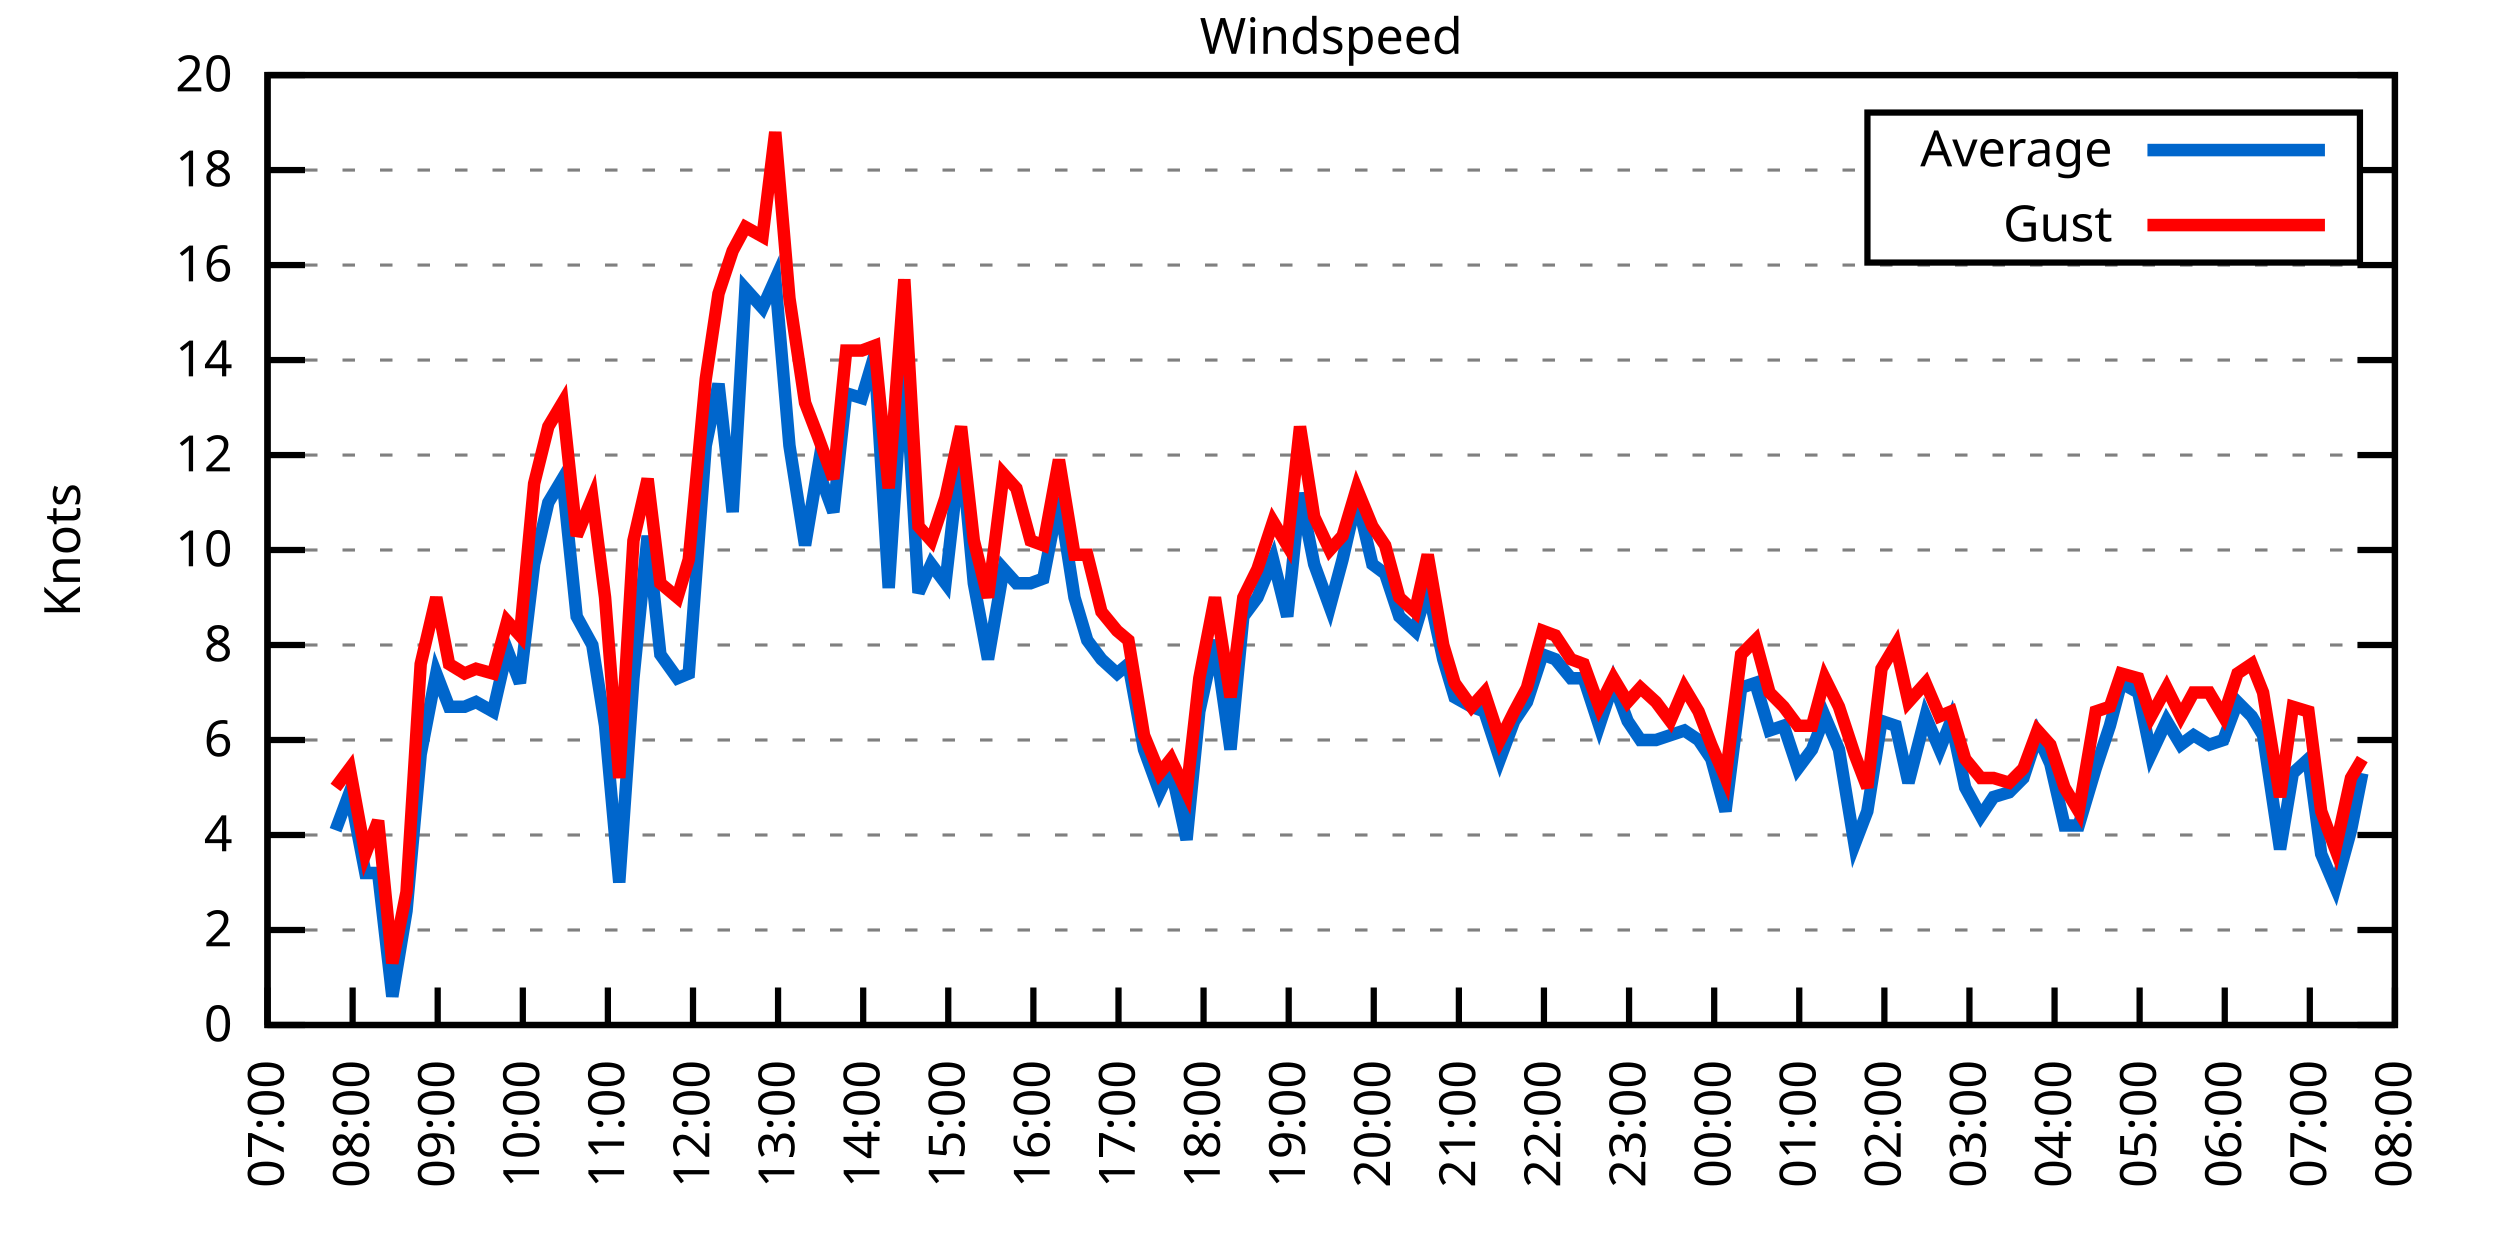
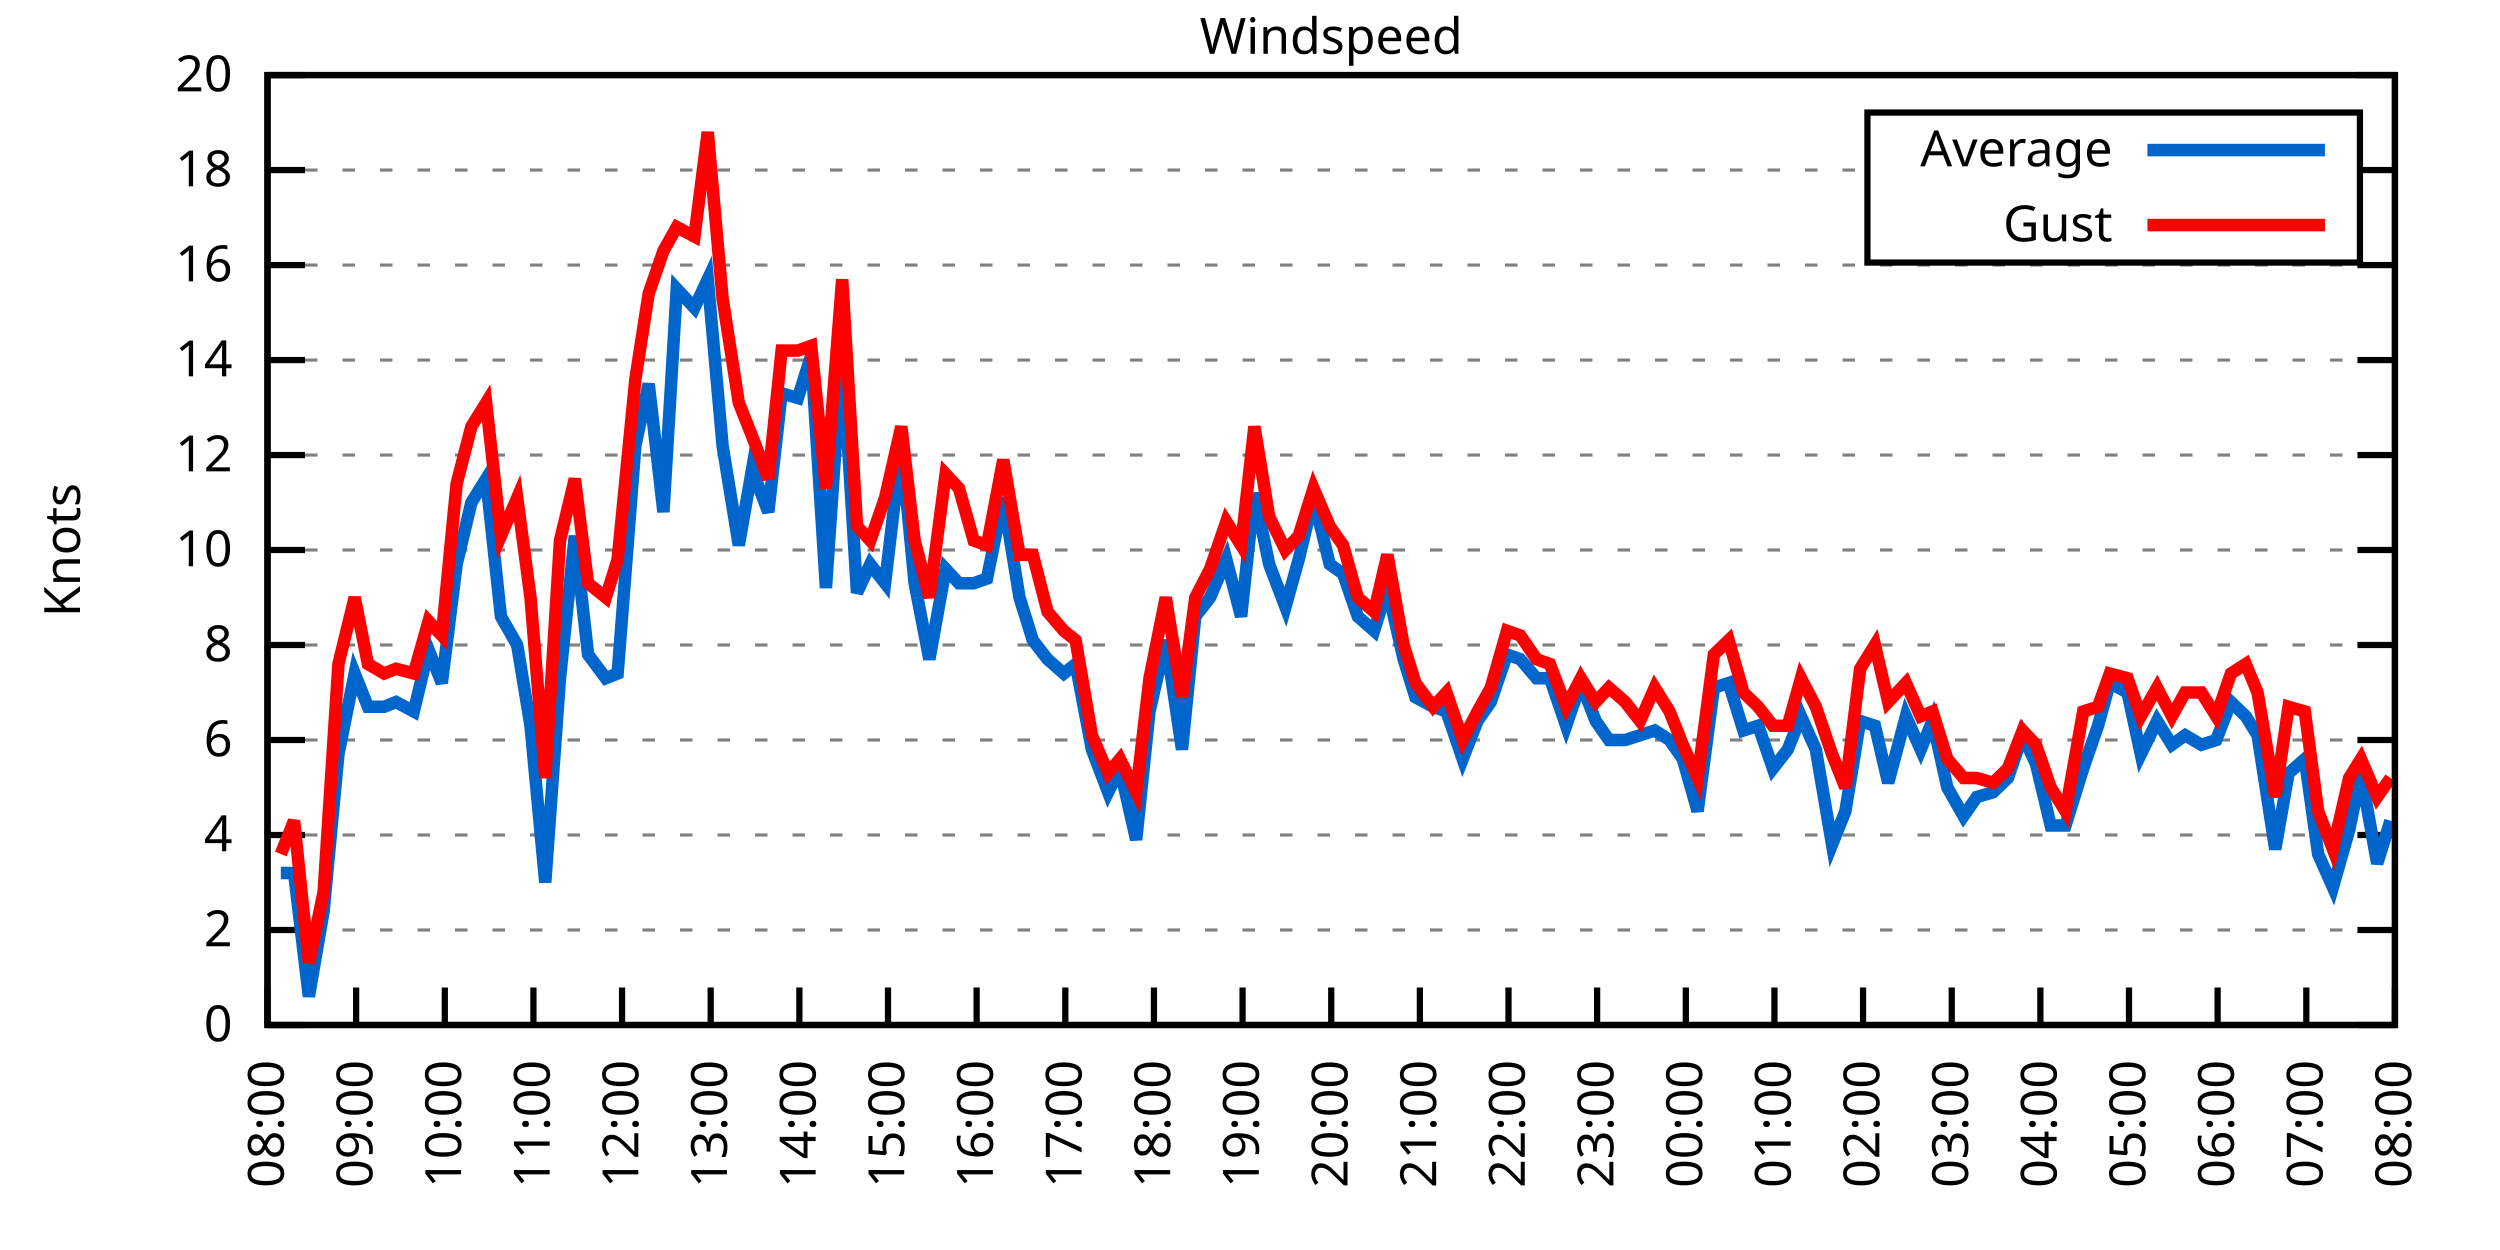
<svg xmlns="http://www.w3.org/2000/svg" xmlns:xlink="http://www.w3.org/1999/xlink" width="400" height="200" viewBox="0 0 400 200">
  <g id="gnuplot_canvas">
    <rect x="0" y="0" width="400" height="200" fill="none" />
    <defs>
      <circle id="gpDot" r="0.5" stroke-width="0.5" stroke="currentColor" />
      <path id="gpPt0" stroke-width="0.333" stroke="currentColor" d="M-1,0 h2 M0,-1 v2" />
      <path id="gpPt1" stroke-width="0.333" stroke="currentColor" d="M-1,-1 L1,1 M1,-1 L-1,1" />
      <path id="gpPt2" stroke-width="0.333" stroke="currentColor" d="M-1,0 L1,0 M0,-1 L0,1 M-1,-1 L1,1 M-1,1 L1,-1" />
      <rect id="gpPt3" stroke-width="0.333" stroke="currentColor" x="-1" y="-1" width="2" height="2" />
      <rect id="gpPt4" stroke-width="0.333" stroke="currentColor" fill="currentColor" x="-1" y="-1" width="2" height="2" />
      <circle id="gpPt5" stroke-width="0.333" stroke="currentColor" cx="0" cy="0" r="1" />
      <use xlink:href="#gpPt5" id="gpPt6" fill="currentColor" stroke="none" />
      <path id="gpPt7" stroke-width="0.333" stroke="currentColor" d="M0,-1.33 L-1.33,0.67 L1.33,0.67 z" />
      <use xlink:href="#gpPt7" id="gpPt8" fill="currentColor" stroke="none" />
      <use xlink:href="#gpPt7" id="gpPt9" stroke="currentColor" transform="rotate(180)" />
      <use xlink:href="#gpPt9" id="gpPt10" fill="currentColor" stroke="none" />
      <use xlink:href="#gpPt3" id="gpPt11" stroke="currentColor" transform="rotate(45)" />
      <use xlink:href="#gpPt11" id="gpPt12" fill="currentColor" stroke="none" />
      <path id="gpPt13" stroke-width="0.333" stroke="currentColor" d="M0,1.330 L1.265,0.411 L0.782,-1.067 L-0.782,-1.076 L-1.265,0.411 z" />
      <use xlink:href="#gpPt13" id="gpPt14" fill="currentColor" stroke="none" />
      <filter id="textbox" filterUnits="objectBoundingBox" x="0" y="0" height="1" width="1">
        <feFlood flood-color="white" flood-opacity="1" result="bgnd" />
        <feComposite in="SourceGraphic" in2="bgnd" operator="atop" />
      </filter>
      <filter id="greybox" filterUnits="objectBoundingBox" x="0" y="0" height="1" width="1">
        <feFlood flood-color="lightgrey" flood-opacity="1" result="grey" />
        <feComposite in="SourceGraphic" in2="grey" operator="atop" />
      </filter>
    </defs>
    <g fill="none" color="white" stroke="currentColor" stroke-width="1.00" stroke-linecap="butt" stroke-linejoin="miter">
</g>
    <g fill="none" color="black" stroke="currentColor" stroke-width="1.00" stroke-linecap="butt" stroke-linejoin="miter">
      <g stroke="none" shape-rendering="crispEdges">
        <polygon fill="rgb(255, 255, 255)" points="42.80,164.00 383.18,164.00 383.18,12.02 42.80,12.02 " />
      </g>
    </g>
    <g fill="none" color="black" stroke="currentColor" stroke-width="1.00" stroke-linecap="butt" stroke-linejoin="miter">
</g>
    <g fill="none" color="black" stroke="black" stroke-width="0.50" stroke-linecap="butt" stroke-linejoin="miter">
</g>
    <g fill="none" color="gray" stroke="currentColor" stroke-width="0.50" stroke-linecap="butt" stroke-linejoin="miter">
      <path stroke="gray" stroke-dasharray="2,4" class="gridline" d="M42.80,164.00 L383.19,164.00  " />
    </g>
    <g fill="none" color="gray" stroke="gray" stroke-width="1.00" stroke-linecap="butt" stroke-linejoin="miter">
</g>
    <g fill="none" color="black" stroke="currentColor" stroke-width="1.00" stroke-linecap="butt" stroke-linejoin="miter">
      <path stroke="black" d="M42.80,164.00 L48.80,164.00 M383.19,164.00 L377.19,164.00  " />
      <g transform="translate(37.20,166.60)" stroke="none" fill="black" font-family="Sans" font-size="8.00" text-anchor="end">
        <text>
          <tspan font-family="Sans"> 0</tspan>
        </text>
      </g>
    </g>
    <g fill="none" color="black" stroke="currentColor" stroke-width="1.00" stroke-linecap="butt" stroke-linejoin="miter">
</g>
    <g fill="none" color="black" stroke="black" stroke-width="0.50" stroke-linecap="butt" stroke-linejoin="miter">
</g>
    <g fill="none" color="gray" stroke="currentColor" stroke-width="0.50" stroke-linecap="butt" stroke-linejoin="miter">
      <path stroke="gray" stroke-dasharray="2,4" class="gridline" d="M42.80,148.80 L383.19,148.80  " />
    </g>
    <g fill="none" color="gray" stroke="gray" stroke-width="1.00" stroke-linecap="butt" stroke-linejoin="miter">
</g>
    <g fill="none" color="black" stroke="currentColor" stroke-width="1.00" stroke-linecap="butt" stroke-linejoin="miter">
      <path stroke="black" d="M42.80,148.80 L48.80,148.80 M383.19,148.80 L377.19,148.80  " />
      <g transform="translate(37.20,151.40)" stroke="none" fill="black" font-family="Sans" font-size="8.00" text-anchor="end">
        <text>
          <tspan font-family="Sans"> 2</tspan>
        </text>
      </g>
    </g>
    <g fill="none" color="black" stroke="currentColor" stroke-width="1.00" stroke-linecap="butt" stroke-linejoin="miter">
</g>
    <g fill="none" color="black" stroke="black" stroke-width="0.50" stroke-linecap="butt" stroke-linejoin="miter">
</g>
    <g fill="none" color="gray" stroke="currentColor" stroke-width="0.50" stroke-linecap="butt" stroke-linejoin="miter">
      <path stroke="gray" stroke-dasharray="2,4" class="gridline" d="M42.80,133.60 L383.19,133.60  " />
    </g>
    <g fill="none" color="gray" stroke="gray" stroke-width="1.00" stroke-linecap="butt" stroke-linejoin="miter">
</g>
    <g fill="none" color="black" stroke="currentColor" stroke-width="1.00" stroke-linecap="butt" stroke-linejoin="miter">
      <path stroke="black" d="M42.80,133.60 L48.80,133.60 M383.19,133.60 L377.19,133.60  " />
      <g transform="translate(37.20,136.20)" stroke="none" fill="black" font-family="Sans" font-size="8.00" text-anchor="end">
        <text>
          <tspan font-family="Sans"> 4</tspan>
        </text>
      </g>
    </g>
    <g fill="none" color="black" stroke="currentColor" stroke-width="1.00" stroke-linecap="butt" stroke-linejoin="miter">
</g>
    <g fill="none" color="black" stroke="black" stroke-width="0.50" stroke-linecap="butt" stroke-linejoin="miter">
</g>
    <g fill="none" color="gray" stroke="currentColor" stroke-width="0.50" stroke-linecap="butt" stroke-linejoin="miter">
      <path stroke="gray" stroke-dasharray="2,4" class="gridline" d="M42.80,118.40 L383.19,118.40  " />
    </g>
    <g fill="none" color="gray" stroke="gray" stroke-width="1.00" stroke-linecap="butt" stroke-linejoin="miter">
</g>
    <g fill="none" color="black" stroke="currentColor" stroke-width="1.00" stroke-linecap="butt" stroke-linejoin="miter">
      <path stroke="black" d="M42.80,118.40 L48.80,118.40 M383.19,118.40 L377.19,118.40  " />
      <g transform="translate(37.20,121.00)" stroke="none" fill="black" font-family="Sans" font-size="8.00" text-anchor="end">
        <text>
          <tspan font-family="Sans"> 6</tspan>
        </text>
      </g>
    </g>
    <g fill="none" color="black" stroke="currentColor" stroke-width="1.00" stroke-linecap="butt" stroke-linejoin="miter">
</g>
    <g fill="none" color="black" stroke="black" stroke-width="0.50" stroke-linecap="butt" stroke-linejoin="miter">
</g>
    <g fill="none" color="gray" stroke="currentColor" stroke-width="0.50" stroke-linecap="butt" stroke-linejoin="miter">
      <path stroke="gray" stroke-dasharray="2,4" class="gridline" d="M42.80,103.20 L383.19,103.20  " />
    </g>
    <g fill="none" color="gray" stroke="gray" stroke-width="1.00" stroke-linecap="butt" stroke-linejoin="miter">
</g>
    <g fill="none" color="black" stroke="currentColor" stroke-width="1.00" stroke-linecap="butt" stroke-linejoin="miter">
      <path stroke="black" d="M42.80,103.20 L48.80,103.20 M383.19,103.20 L377.19,103.20  " />
      <g transform="translate(37.20,105.80)" stroke="none" fill="black" font-family="Sans" font-size="8.00" text-anchor="end">
        <text>
          <tspan font-family="Sans"> 8</tspan>
        </text>
      </g>
    </g>
    <g fill="none" color="black" stroke="currentColor" stroke-width="1.00" stroke-linecap="butt" stroke-linejoin="miter">
</g>
    <g fill="none" color="black" stroke="black" stroke-width="0.50" stroke-linecap="butt" stroke-linejoin="miter">
</g>
    <g fill="none" color="gray" stroke="currentColor" stroke-width="0.50" stroke-linecap="butt" stroke-linejoin="miter">
      <path stroke="gray" stroke-dasharray="2,4" class="gridline" d="M42.80,88.00 L383.19,88.00  " />
    </g>
    <g fill="none" color="gray" stroke="gray" stroke-width="1.00" stroke-linecap="butt" stroke-linejoin="miter">
</g>
    <g fill="none" color="black" stroke="currentColor" stroke-width="1.00" stroke-linecap="butt" stroke-linejoin="miter">
      <path stroke="black" d="M42.80,88.00 L48.80,88.00 M383.19,88.00 L377.19,88.00  " />
      <g transform="translate(37.20,90.60)" stroke="none" fill="black" font-family="Sans" font-size="8.00" text-anchor="end">
        <text>
          <tspan font-family="Sans"> 10</tspan>
        </text>
      </g>
    </g>
    <g fill="none" color="black" stroke="currentColor" stroke-width="1.00" stroke-linecap="butt" stroke-linejoin="miter">
</g>
    <g fill="none" color="black" stroke="black" stroke-width="0.50" stroke-linecap="butt" stroke-linejoin="miter">
</g>
    <g fill="none" color="gray" stroke="currentColor" stroke-width="0.50" stroke-linecap="butt" stroke-linejoin="miter">
      <path stroke="gray" stroke-dasharray="2,4" class="gridline" d="M42.80,72.81 L383.19,72.81  " />
    </g>
    <g fill="none" color="gray" stroke="gray" stroke-width="1.00" stroke-linecap="butt" stroke-linejoin="miter">
</g>
    <g fill="none" color="black" stroke="currentColor" stroke-width="1.00" stroke-linecap="butt" stroke-linejoin="miter">
      <path stroke="black" d="M42.80,72.81 L48.80,72.81 M383.19,72.81 L377.19,72.81  " />
      <g transform="translate(37.20,75.41)" stroke="none" fill="black" font-family="Sans" font-size="8.00" text-anchor="end">
        <text>
          <tspan font-family="Sans"> 12</tspan>
        </text>
      </g>
    </g>
    <g fill="none" color="black" stroke="currentColor" stroke-width="1.00" stroke-linecap="butt" stroke-linejoin="miter">
</g>
    <g fill="none" color="black" stroke="black" stroke-width="0.50" stroke-linecap="butt" stroke-linejoin="miter">
</g>
    <g fill="none" color="gray" stroke="currentColor" stroke-width="0.50" stroke-linecap="butt" stroke-linejoin="miter">
      <path stroke="gray" stroke-dasharray="2,4" class="gridline" d="M42.80,57.61 L383.19,57.61  " />
    </g>
    <g fill="none" color="gray" stroke="gray" stroke-width="1.00" stroke-linecap="butt" stroke-linejoin="miter">
</g>
    <g fill="none" color="black" stroke="currentColor" stroke-width="1.00" stroke-linecap="butt" stroke-linejoin="miter">
      <path stroke="black" d="M42.80,57.61 L48.80,57.61 M383.19,57.61 L377.19,57.61  " />
      <g transform="translate(37.20,60.21)" stroke="none" fill="black" font-family="Sans" font-size="8.00" text-anchor="end">
        <text>
          <tspan font-family="Sans"> 14</tspan>
        </text>
      </g>
    </g>
    <g fill="none" color="black" stroke="currentColor" stroke-width="1.00" stroke-linecap="butt" stroke-linejoin="miter">
</g>
    <g fill="none" color="black" stroke="black" stroke-width="0.50" stroke-linecap="butt" stroke-linejoin="miter">
</g>
    <g fill="none" color="gray" stroke="currentColor" stroke-width="0.50" stroke-linecap="butt" stroke-linejoin="miter">
      <path stroke="gray" stroke-dasharray="2,4" class="gridline" d="M42.80,42.41 L383.19,42.41  " />
    </g>
    <g fill="none" color="gray" stroke="gray" stroke-width="1.00" stroke-linecap="butt" stroke-linejoin="miter">
</g>
    <g fill="none" color="black" stroke="currentColor" stroke-width="1.00" stroke-linecap="butt" stroke-linejoin="miter">
      <path stroke="black" d="M42.80,42.41 L48.80,42.41 M383.19,42.41 L377.19,42.41  " />
      <g transform="translate(37.20,45.01)" stroke="none" fill="black" font-family="Sans" font-size="8.00" text-anchor="end">
        <text>
          <tspan font-family="Sans"> 16</tspan>
        </text>
      </g>
    </g>
    <g fill="none" color="black" stroke="currentColor" stroke-width="1.00" stroke-linecap="butt" stroke-linejoin="miter">
</g>
    <g fill="none" color="black" stroke="black" stroke-width="0.50" stroke-linecap="butt" stroke-linejoin="miter">
</g>
    <g fill="none" color="gray" stroke="currentColor" stroke-width="0.50" stroke-linecap="butt" stroke-linejoin="miter">
      <path stroke="gray" stroke-dasharray="2,4" class="gridline" d="M42.80,27.21 L298.79,27.21 M377.59,27.21 L383.19,27.21  " />
    </g>
    <g fill="none" color="gray" stroke="gray" stroke-width="1.00" stroke-linecap="butt" stroke-linejoin="miter">
</g>
    <g fill="none" color="black" stroke="currentColor" stroke-width="1.00" stroke-linecap="butt" stroke-linejoin="miter">
      <path stroke="black" d="M42.80,27.21 L48.80,27.21 M383.19,27.21 L377.19,27.21  " />
      <g transform="translate(37.20,29.81)" stroke="none" fill="black" font-family="Sans" font-size="8.00" text-anchor="end">
        <text>
          <tspan font-family="Sans"> 18</tspan>
        </text>
      </g>
    </g>
    <g fill="none" color="black" stroke="currentColor" stroke-width="1.00" stroke-linecap="butt" stroke-linejoin="miter">
</g>
    <g fill="none" color="black" stroke="black" stroke-width="0.50" stroke-linecap="butt" stroke-linejoin="miter">
</g>
    <g fill="none" color="gray" stroke="currentColor" stroke-width="0.50" stroke-linecap="butt" stroke-linejoin="miter">
      <path stroke="gray" stroke-dasharray="2,4" class="gridline" d="M42.80,12.01 L383.19,12.01  " />
    </g>
    <g fill="none" color="gray" stroke="gray" stroke-width="1.00" stroke-linecap="butt" stroke-linejoin="miter">
</g>
    <g fill="none" color="black" stroke="currentColor" stroke-width="1.00" stroke-linecap="butt" stroke-linejoin="miter">
      <path stroke="black" d="M42.80,12.01 L48.80,12.01 M383.19,12.01 L377.19,12.01  " />
      <g transform="translate(37.20,14.61)" stroke="none" fill="black" font-family="Sans" font-size="8.00" text-anchor="end">
        <text>
          <tspan font-family="Sans"> 20</tspan>
        </text>
      </g>
    </g>
    <g fill="none" color="black" stroke="currentColor" stroke-width="1.00" stroke-linecap="butt" stroke-linejoin="miter">
      <path stroke="black" d="M42.80,164.00 L42.80,158.00  " />
      <g transform="translate(45.40,169.60) rotate(270.00)" stroke="none" fill="black" font-family="Sans" font-size="8.00" text-anchor="end">
        <text>
-           <tspan font-family="Sans">07:00</tspan>
-         </text>
-       </g>
-     </g>
-     <g fill="none" color="black" stroke="currentColor" stroke-width="1.00" stroke-linecap="butt" stroke-linejoin="miter">
-       <path stroke="black" d="M56.42,164.00 L56.42,158.00  " />
-       <g transform="translate(59.02,169.60) rotate(270.00)" stroke="none" fill="black" font-family="Sans" font-size="8.00" text-anchor="end">
-         <text>
          <tspan font-family="Sans">08:00</tspan>
        </text>
      </g>
    </g>
    <g fill="none" color="black" stroke="currentColor" stroke-width="1.00" stroke-linecap="butt" stroke-linejoin="miter">
-       <path stroke="black" d="M70.03,164.00 L70.03,158.00  " />
-       <g transform="translate(72.63,169.60) rotate(270.00)" stroke="none" fill="black" font-family="Sans" font-size="8.00" text-anchor="end">
+       <path stroke="black" d="M56.98,164.00 L56.98,158.00  " />
+       <g transform="translate(59.58,169.60) rotate(270.00)" stroke="none" fill="black" font-family="Sans" font-size="8.00" text-anchor="end">
        <text>
          <tspan font-family="Sans">09:00</tspan>
        </text>
      </g>
    </g>
    <g fill="none" color="black" stroke="currentColor" stroke-width="1.00" stroke-linecap="butt" stroke-linejoin="miter">
-       <path stroke="black" d="M83.65,164.00 L83.65,158.00  " />
-       <g transform="translate(86.25,169.60) rotate(270.00)" stroke="none" fill="black" font-family="Sans" font-size="8.00" text-anchor="end">
+       <path stroke="black" d="M71.17,164.00 L71.17,158.00  " />
+       <g transform="translate(73.77,169.60) rotate(270.00)" stroke="none" fill="black" font-family="Sans" font-size="8.00" text-anchor="end">
        <text>
          <tspan font-family="Sans">10:00</tspan>
        </text>
      </g>
    </g>
    <g fill="none" color="black" stroke="currentColor" stroke-width="1.00" stroke-linecap="butt" stroke-linejoin="miter">
-       <path stroke="black" d="M97.26,164.00 L97.26,158.00  " />
-       <g transform="translate(99.86,169.60) rotate(270.00)" stroke="none" fill="black" font-family="Sans" font-size="8.00" text-anchor="end">
+       <path stroke="black" d="M85.35,164.00 L85.35,158.00  " />
+       <g transform="translate(87.95,169.60) rotate(270.00)" stroke="none" fill="black" font-family="Sans" font-size="8.00" text-anchor="end">
        <text>
          <tspan font-family="Sans">11:00</tspan>
        </text>
      </g>
    </g>
    <g fill="none" color="black" stroke="currentColor" stroke-width="1.00" stroke-linecap="butt" stroke-linejoin="miter">
-       <path stroke="black" d="M110.88,164.00 L110.88,158.00  " />
-       <g transform="translate(113.48,169.60) rotate(270.00)" stroke="none" fill="black" font-family="Sans" font-size="8.00" text-anchor="end">
+       <path stroke="black" d="M99.53,164.00 L99.53,158.00  " />
+       <g transform="translate(102.13,169.60) rotate(270.00)" stroke="none" fill="black" font-family="Sans" font-size="8.00" text-anchor="end">
        <text>
          <tspan font-family="Sans">12:00</tspan>
        </text>
      </g>
    </g>
    <g fill="none" color="black" stroke="currentColor" stroke-width="1.00" stroke-linecap="butt" stroke-linejoin="miter">
-       <path stroke="black" d="M124.49,164.00 L124.49,158.00  " />
-       <g transform="translate(127.09,169.60) rotate(270.00)" stroke="none" fill="black" font-family="Sans" font-size="8.00" text-anchor="end">
+       <path stroke="black" d="M113.71,164.00 L113.71,158.00  " />
+       <g transform="translate(116.31,169.60) rotate(270.00)" stroke="none" fill="black" font-family="Sans" font-size="8.00" text-anchor="end">
        <text>
          <tspan font-family="Sans">13:00</tspan>
        </text>
      </g>
    </g>
    <g fill="none" color="black" stroke="currentColor" stroke-width="1.00" stroke-linecap="butt" stroke-linejoin="miter">
-       <path stroke="black" d="M138.11,164.00 L138.11,158.00  " />
-       <g transform="translate(140.71,169.60) rotate(270.00)" stroke="none" fill="black" font-family="Sans" font-size="8.00" text-anchor="end">
+       <path stroke="black" d="M127.90,164.00 L127.90,158.00  " />
+       <g transform="translate(130.50,169.60) rotate(270.00)" stroke="none" fill="black" font-family="Sans" font-size="8.00" text-anchor="end">
        <text>
          <tspan font-family="Sans">14:00</tspan>
        </text>
      </g>
    </g>
    <g fill="none" color="black" stroke="currentColor" stroke-width="1.00" stroke-linecap="butt" stroke-linejoin="miter">
-       <path stroke="black" d="M151.72,164.00 L151.72,158.00  " />
-       <g transform="translate(154.32,169.60) rotate(270.00)" stroke="none" fill="black" font-family="Sans" font-size="8.00" text-anchor="end">
+       <path stroke="black" d="M142.08,164.00 L142.08,158.00  " />
+       <g transform="translate(144.68,169.60) rotate(270.00)" stroke="none" fill="black" font-family="Sans" font-size="8.00" text-anchor="end">
        <text>
          <tspan font-family="Sans">15:00</tspan>
        </text>
      </g>
    </g>
    <g fill="none" color="black" stroke="currentColor" stroke-width="1.00" stroke-linecap="butt" stroke-linejoin="miter">
-       <path stroke="black" d="M165.34,164.00 L165.34,158.00  " />
-       <g transform="translate(167.94,169.60) rotate(270.00)" stroke="none" fill="black" font-family="Sans" font-size="8.00" text-anchor="end">
+       <path stroke="black" d="M156.26,164.00 L156.26,158.00  " />
+       <g transform="translate(158.86,169.60) rotate(270.00)" stroke="none" fill="black" font-family="Sans" font-size="8.00" text-anchor="end">
        <text>
          <tspan font-family="Sans">16:00</tspan>
        </text>
      </g>
    </g>
    <g fill="none" color="black" stroke="currentColor" stroke-width="1.00" stroke-linecap="butt" stroke-linejoin="miter">
-       <path stroke="black" d="M178.96,164.00 L178.96,158.00  " />
-       <g transform="translate(181.56,169.60) rotate(270.00)" stroke="none" fill="black" font-family="Sans" font-size="8.00" text-anchor="end">
+       <path stroke="black" d="M170.45,164.00 L170.45,158.00  " />
+       <g transform="translate(173.05,169.60) rotate(270.00)" stroke="none" fill="black" font-family="Sans" font-size="8.00" text-anchor="end">
        <text>
          <tspan font-family="Sans">17:00</tspan>
        </text>
      </g>
    </g>
    <g fill="none" color="black" stroke="currentColor" stroke-width="1.00" stroke-linecap="butt" stroke-linejoin="miter">
-       <path stroke="black" d="M192.57,164.00 L192.57,158.00  " />
-       <g transform="translate(195.17,169.60) rotate(270.00)" stroke="none" fill="black" font-family="Sans" font-size="8.00" text-anchor="end">
+       <path stroke="black" d="M184.63,164.00 L184.63,158.00  " />
+       <g transform="translate(187.23,169.60) rotate(270.00)" stroke="none" fill="black" font-family="Sans" font-size="8.00" text-anchor="end">
        <text>
          <tspan font-family="Sans">18:00</tspan>
        </text>
      </g>
    </g>
    <g fill="none" color="black" stroke="currentColor" stroke-width="1.00" stroke-linecap="butt" stroke-linejoin="miter">
-       <path stroke="black" d="M206.19,164.00 L206.19,158.00  " />
-       <g transform="translate(208.79,169.60) rotate(270.00)" stroke="none" fill="black" font-family="Sans" font-size="8.00" text-anchor="end">
+       <path stroke="black" d="M198.81,164.00 L198.81,158.00  " />
+       <g transform="translate(201.41,169.60) rotate(270.00)" stroke="none" fill="black" font-family="Sans" font-size="8.00" text-anchor="end">
        <text>
          <tspan font-family="Sans">19:00</tspan>
        </text>
      </g>
    </g>
    <g fill="none" color="black" stroke="currentColor" stroke-width="1.00" stroke-linecap="butt" stroke-linejoin="miter">
-       <path stroke="black" d="M219.80,164.00 L219.80,158.00  " />
-       <g transform="translate(222.40,169.60) rotate(270.00)" stroke="none" fill="black" font-family="Sans" font-size="8.00" text-anchor="end">
+       <path stroke="black" d="M213.00,164.00 L213.00,158.00  " />
+       <g transform="translate(215.60,169.60) rotate(270.00)" stroke="none" fill="black" font-family="Sans" font-size="8.00" text-anchor="end">
        <text>
          <tspan font-family="Sans">20:00</tspan>
        </text>
      </g>
    </g>
    <g fill="none" color="black" stroke="currentColor" stroke-width="1.00" stroke-linecap="butt" stroke-linejoin="miter">
-       <path stroke="black" d="M233.42,164.00 L233.42,158.00  " />
-       <g transform="translate(236.02,169.60) rotate(270.00)" stroke="none" fill="black" font-family="Sans" font-size="8.00" text-anchor="end">
+       <path stroke="black" d="M227.18,164.00 L227.18,158.00  " />
+       <g transform="translate(229.78,169.60) rotate(270.00)" stroke="none" fill="black" font-family="Sans" font-size="8.00" text-anchor="end">
        <text>
          <tspan font-family="Sans">21:00</tspan>
        </text>
      </g>
    </g>
    <g fill="none" color="black" stroke="currentColor" stroke-width="1.00" stroke-linecap="butt" stroke-linejoin="miter">
-       <path stroke="black" d="M247.03,164.00 L247.03,158.00  " />
-       <g transform="translate(249.63,169.60) rotate(270.00)" stroke="none" fill="black" font-family="Sans" font-size="8.00" text-anchor="end">
+       <path stroke="black" d="M241.36,164.00 L241.36,158.00  " />
+       <g transform="translate(243.96,169.60) rotate(270.00)" stroke="none" fill="black" font-family="Sans" font-size="8.00" text-anchor="end">
        <text>
          <tspan font-family="Sans">22:00</tspan>
        </text>
      </g>
    </g>
    <g fill="none" color="black" stroke="currentColor" stroke-width="1.00" stroke-linecap="butt" stroke-linejoin="miter">
-       <path stroke="black" d="M260.65,164.00 L260.65,158.00  " />
-       <g transform="translate(263.25,169.60) rotate(270.00)" stroke="none" fill="black" font-family="Sans" font-size="8.00" text-anchor="end">
+       <path stroke="black" d="M255.54,164.00 L255.54,158.00  " />
+       <g transform="translate(258.14,169.60) rotate(270.00)" stroke="none" fill="black" font-family="Sans" font-size="8.00" text-anchor="end">
        <text>
          <tspan font-family="Sans">23:00</tspan>
        </text>
      </g>
    </g>
    <g fill="none" color="black" stroke="currentColor" stroke-width="1.00" stroke-linecap="butt" stroke-linejoin="miter">
-       <path stroke="black" d="M274.27,164.00 L274.27,158.00  " />
-       <g transform="translate(276.87,169.60) rotate(270.00)" stroke="none" fill="black" font-family="Sans" font-size="8.00" text-anchor="end">
+       <path stroke="black" d="M269.73,164.00 L269.73,158.00  " />
+       <g transform="translate(272.33,169.60) rotate(270.00)" stroke="none" fill="black" font-family="Sans" font-size="8.00" text-anchor="end">
        <text>
          <tspan font-family="Sans">00:00</tspan>
        </text>
      </g>
    </g>
    <g fill="none" color="black" stroke="currentColor" stroke-width="1.00" stroke-linecap="butt" stroke-linejoin="miter">
-       <path stroke="black" d="M287.88,164.00 L287.88,158.00  " />
-       <g transform="translate(290.48,169.60) rotate(270.00)" stroke="none" fill="black" font-family="Sans" font-size="8.00" text-anchor="end">
+       <path stroke="black" d="M283.91,164.00 L283.91,158.00  " />
+       <g transform="translate(286.51,169.60) rotate(270.00)" stroke="none" fill="black" font-family="Sans" font-size="8.00" text-anchor="end">
        <text>
          <tspan font-family="Sans">01:00</tspan>
        </text>
      </g>
    </g>
    <g fill="none" color="black" stroke="currentColor" stroke-width="1.00" stroke-linecap="butt" stroke-linejoin="miter">
-       <path stroke="black" d="M301.50,164.00 L301.50,158.00  " />
-       <g transform="translate(304.10,169.60) rotate(270.00)" stroke="none" fill="black" font-family="Sans" font-size="8.00" text-anchor="end">
+       <path stroke="black" d="M298.09,164.00 L298.09,158.00  " />
+       <g transform="translate(300.69,169.60) rotate(270.00)" stroke="none" fill="black" font-family="Sans" font-size="8.00" text-anchor="end">
        <text>
          <tspan font-family="Sans">02:00</tspan>
        </text>
      </g>
    </g>
    <g fill="none" color="black" stroke="currentColor" stroke-width="1.00" stroke-linecap="butt" stroke-linejoin="miter">
-       <path stroke="black" d="M315.11,164.00 L315.11,158.00  " />
-       <g transform="translate(317.71,169.60) rotate(270.00)" stroke="none" fill="black" font-family="Sans" font-size="8.00" text-anchor="end">
+       <path stroke="black" d="M312.28,164.00 L312.28,158.00  " />
+       <g transform="translate(314.88,169.60) rotate(270.00)" stroke="none" fill="black" font-family="Sans" font-size="8.00" text-anchor="end">
        <text>
          <tspan font-family="Sans">03:00</tspan>
        </text>
      </g>
    </g>
    <g fill="none" color="black" stroke="currentColor" stroke-width="1.00" stroke-linecap="butt" stroke-linejoin="miter">
-       <path stroke="black" d="M328.73,164.00 L328.73,158.00  " />
-       <g transform="translate(331.33,169.60) rotate(270.00)" stroke="none" fill="black" font-family="Sans" font-size="8.00" text-anchor="end">
+       <path stroke="black" d="M326.46,164.00 L326.46,158.00  " />
+       <g transform="translate(329.06,169.60) rotate(270.00)" stroke="none" fill="black" font-family="Sans" font-size="8.00" text-anchor="end">
        <text>
          <tspan font-family="Sans">04:00</tspan>
        </text>
      </g>
    </g>
    <g fill="none" color="black" stroke="currentColor" stroke-width="1.00" stroke-linecap="butt" stroke-linejoin="miter">
-       <path stroke="black" d="M342.34,164.00 L342.34,158.00  " />
-       <g transform="translate(344.94,169.60) rotate(270.00)" stroke="none" fill="black" font-family="Sans" font-size="8.00" text-anchor="end">
+       <path stroke="black" d="M340.64,164.00 L340.64,158.00  " />
+       <g transform="translate(343.24,169.60) rotate(270.00)" stroke="none" fill="black" font-family="Sans" font-size="8.00" text-anchor="end">
        <text>
          <tspan font-family="Sans">05:00</tspan>
        </text>
      </g>
    </g>
    <g fill="none" color="black" stroke="currentColor" stroke-width="1.00" stroke-linecap="butt" stroke-linejoin="miter">
-       <path stroke="black" d="M355.96,164.00 L355.96,158.00  " />
-       <g transform="translate(358.56,169.60) rotate(270.00)" stroke="none" fill="black" font-family="Sans" font-size="8.00" text-anchor="end">
+       <path stroke="black" d="M354.82,164.00 L354.82,158.00  " />
+       <g transform="translate(357.42,169.60) rotate(270.00)" stroke="none" fill="black" font-family="Sans" font-size="8.00" text-anchor="end">
        <text>
          <tspan font-family="Sans">06:00</tspan>
        </text>
      </g>
    </g>
    <g fill="none" color="black" stroke="currentColor" stroke-width="1.00" stroke-linecap="butt" stroke-linejoin="miter">
-       <path stroke="black" d="M369.57,164.00 L369.57,158.00  " />
-       <g transform="translate(372.17,169.60) rotate(270.00)" stroke="none" fill="black" font-family="Sans" font-size="8.00" text-anchor="end">
+       <path stroke="black" d="M369.01,164.00 L369.01,158.00  " />
+       <g transform="translate(371.61,169.60) rotate(270.00)" stroke="none" fill="black" font-family="Sans" font-size="8.00" text-anchor="end">
        <text>
          <tspan font-family="Sans">07:00</tspan>
        </text>
      </g>
    </g>
    <g fill="none" color="black" stroke="currentColor" stroke-width="1.00" stroke-linecap="butt" stroke-linejoin="miter">
      <path stroke="black" d="M383.19,164.00 L383.19,158.00  " />
      <g transform="translate(385.79,169.60) rotate(270.00)" stroke="none" fill="black" font-family="Sans" font-size="8.00" text-anchor="end">
        <text>
          <tspan font-family="Sans">08:00</tspan>
        </text>
      </g>
    </g>
    <g fill="none" color="black" stroke="currentColor" stroke-width="1.00" stroke-linecap="butt" stroke-linejoin="miter">
</g>
    <g fill="none" color="black" stroke="currentColor" stroke-width="1.00" stroke-linecap="butt" stroke-linejoin="miter">
      <path stroke="black" d="M42.80,12.01 L42.80,164.00 L383.19,164.00 L383.19,12.01 L42.80,12.01 Z  " />
    </g>
    <g fill="none" color="black" stroke="currentColor" stroke-width="1.00" stroke-linecap="butt" stroke-linejoin="miter">
</g>
    <g fill="none" color="black" stroke="currentColor" stroke-width="1.00" stroke-linecap="butt" stroke-linejoin="miter">
      <path stroke="black" d="M298.79,42.01 L298.79,18.01 L377.59,18.01 L377.59,42.01 L298.79,42.01 Z  " />
    </g>
    <g id="Windspeed_plot_1">
      <g fill="none" color="white" stroke="black" stroke-width="2.00" stroke-linecap="butt" stroke-linejoin="miter">
</g>
      <g fill="none" color="black" stroke="currentColor" stroke-width="2.00" stroke-linecap="butt" stroke-linejoin="miter">
        <g transform="translate(337.99,26.61)" stroke="none" fill="black" font-family="Sans" font-size="8.00" text-anchor="end">
          <text>
            <tspan font-family="Sans">Average</tspan>
          </text>
        </g>
      </g>
      <g fill="none" color="black" stroke="currentColor" stroke-width="2.00" stroke-linecap="butt" stroke-linejoin="miter">
-         <path stroke="rgb(  0, 102, 204)" d="M343.59,24.01 L371.99,24.01 M53.69,132.84 L55.96,126.76 L58.46,139.68 L60.50,139.68 L62.77,159.44 L65.04,145.76   L67.31,120.68 L69.80,107.76 L71.85,113.08 L74.34,113.08 L76.16,112.32 L78.88,113.84 L81.15,103.96 L83.19,109.28   L85.46,90.28 L87.73,80.41 L90.00,76.61 L92.27,98.64 L94.77,103.20 L96.81,116.12 L99.08,141.20 L101.35,108.52   L103.62,85.73 L105.66,104.72 L108.38,108.52 L110.20,107.76 L112.92,71.29 L114.96,61.41 L117.23,81.93 L119.27,46.21   L122.00,49.25 L124.04,44.69 L126.31,71.29 L128.81,87.25 L130.85,75.09 L133.34,81.93 L135.39,62.93 L137.88,63.69   L139.92,56.85 L142.19,94.08 L144.69,56.09 L146.96,94.84 L149.00,90.28 L151.27,93.32 L153.77,71.29 L155.81,93.32   L158.08,105.48 L160.57,91.04 L162.62,93.32 L164.89,93.32 L166.93,92.56 L169.43,79.65 L171.92,95.60 L173.96,102.44   L176.23,105.48 L178.73,107.76 L180.54,106.24 L183.04,119.92 L185.54,126.76 L187.35,122.96 L189.85,134.36 L191.89,113.84   L194.39,102.44 L196.88,119.92 L198.93,98.64 L201.19,95.60 L203.69,89.52 L205.96,98.64 L208.00,78.89 L210.27,90.28   L212.77,97.12 L214.81,89.52 L217.08,79.65 L219.58,90.28 L221.62,91.80 L223.89,98.64 L226.38,100.92 L228.43,94.08   L230.92,105.48 L232.74,111.56 L235.46,113.08 L237.50,113.84 L240.00,121.44 L242.27,115.36 L244.31,112.32 L246.81,104.72   L248.85,105.48 L251.35,108.52 L253.39,108.52 L255.88,116.12 L258.15,109.28 L260.42,115.36 L262.47,118.40 L264.96,118.40   L267.23,117.64 L269.50,116.88 L271.77,118.40 L273.81,121.44 L276.08,129.80 L278.58,110.04 L280.85,109.28 L283.12,116.88   L285.38,116.12 L287.65,122.96 L289.92,119.92 L291.97,114.60 L294.23,119.92 L296.73,135.12 L298.77,129.80 L301.04,115.36   L303.31,116.12 L305.35,125.24 L308.08,114.60 L310.35,119.92 L312.16,115.36 L314.43,126.00 L316.93,130.56 L318.97,127.52   L321.47,126.76 L323.74,124.48 L326.00,117.64 L328.05,122.20 L330.32,132.08 L332.59,132.08 L335.31,122.96 L337.58,116.12   L339.39,109.28 L342.12,110.80 L344.16,120.68 L346.65,115.36 L348.92,119.16 L350.97,117.64 L353.46,119.16 L355.73,118.40   L358.00,112.32 L360.27,114.60 L362.09,117.64 L364.81,135.88 L366.85,123.72 L369.35,121.44 L371.39,136.64 L373.66,141.96   L376.16,132.84 L377.97,123.72  " />
+         <path stroke="rgb(  0, 102, 204)" d="M343.59,24.01 L371.99,24.01 M44.93,139.68 L47.05,139.68 L49.42,159.44 L51.78,145.76 L54.15,120.68 L56.75,107.76   L58.87,113.08 L61.47,113.08 L63.37,112.32 L66.20,113.84 L68.57,103.96 L70.69,109.28 L73.06,90.28 L75.42,80.41   L77.78,76.61 L80.15,98.64 L82.75,103.20 L84.88,116.12 L87.24,141.20 L89.60,108.52 L91.97,85.73 L94.09,104.72   L96.93,108.52 L98.82,107.76 L101.66,71.29 L103.79,61.41 L106.15,81.93 L108.28,46.21 L111.11,49.25 L113.24,44.69   L115.61,71.29 L118.21,87.25 L120.33,75.09 L122.93,81.93 L125.06,62.93 L127.66,63.69 L129.79,56.85 L132.15,94.08   L134.75,56.09 L137.12,94.84 L139.24,90.28 L141.61,93.32 L144.21,71.29 L146.34,93.32 L148.70,105.48 L151.30,91.04   L153.43,93.32 L155.79,93.32 L157.92,92.56 L160.52,79.65 L163.12,95.60 L165.25,102.44 L167.61,105.48 L170.21,107.76   L172.10,106.24 L174.70,119.92 L177.30,126.76 L179.19,122.96 L181.79,134.36 L183.92,113.84 L186.52,102.44 L189.12,119.92   L191.25,98.64 L193.61,95.60 L196.21,89.52 L198.58,98.64 L200.70,78.89 L203.07,90.28 L205.67,97.12 L207.79,89.52   L210.16,79.65 L212.76,90.28 L214.89,91.80 L217.25,98.64 L219.85,100.92 L221.98,94.08 L224.58,105.48 L226.47,111.56   L229.31,113.08 L231.43,113.84 L234.03,121.44 L236.40,115.36 L238.52,112.32 L241.12,104.72 L243.25,105.48 L245.85,108.52   L247.98,108.52 L250.58,116.12 L252.94,109.28 L255.31,115.36 L257.43,118.40 L260.04,118.40 L262.40,117.64 L264.76,116.88   L267.13,118.40 L269.25,121.44 L271.62,129.80 L274.22,110.04 L276.58,109.28 L278.95,116.88 L281.31,116.12 L283.67,122.96   L286.04,119.92 L288.16,114.60 L290.53,119.92 L293.13,135.12 L295.26,129.80 L297.62,115.36 L299.98,116.12 L302.11,125.24   L304.95,114.60 L307.31,119.92 L309.20,115.36 L311.57,126.00 L314.17,130.56 L316.29,127.52 L318.89,126.76 L321.26,124.48   L323.62,117.64 L325.75,122.20 L328.11,132.08 L330.48,132.08 L333.31,122.96 L335.68,116.12 L337.57,109.28 L340.40,110.80   L342.53,120.68 L345.13,115.36 L347.50,119.16 L349.62,117.64 L352.22,119.16 L354.59,118.40 L356.95,112.32 L359.32,114.60   L361.21,117.64 L364.04,135.88 L366.17,123.72 L368.77,121.44 L370.90,136.64 L373.26,141.96 L375.86,132.84 L377.75,123.72   L380.35,138.16 L382.48,131.32  " />
      </g>
    </g>
    <g id="Windspeed_plot_2">
      <g fill="none" color="black" stroke="currentColor" stroke-width="2.00" stroke-linecap="butt" stroke-linejoin="miter">
        <g transform="translate(337.99,38.61)" stroke="none" fill="black" font-family="Sans" font-size="8.00" text-anchor="end">
          <text>
            <tspan font-family="Sans">Gust</tspan>
          </text>
        </g>
      </g>
      <g fill="none" color="black" stroke="currentColor" stroke-width="2.00" stroke-linecap="butt" stroke-linejoin="miter">
-         <path stroke="rgb(255,   0,   0)" d="M343.59,36.01 L371.99,36.01 M53.69,126.00 L55.96,122.96 L58.46,136.64 L60.50,131.32 L62.77,154.12 L65.04,142.72   L67.31,106.24 L69.80,95.60 L71.85,106.24 L74.34,107.76 L76.16,107.00 L78.88,107.76 L81.15,99.40 L83.19,101.68   L85.46,77.37 L87.73,68.25 L90.00,64.45 L92.27,85.73 L94.77,79.65 L96.81,95.60 L99.08,124.48 L101.35,86.49   L103.62,76.61 L105.66,93.32 L108.38,95.60 L110.20,89.52 L112.92,60.65 L114.96,46.97 L117.23,40.13 L119.27,36.33   L122.00,37.85 L124.04,21.13 L126.31,47.73 L128.81,64.45 L130.85,69.77 L133.34,76.61 L135.39,56.09 L137.88,56.09   L139.92,55.33 L142.19,78.13 L144.69,44.69 L146.96,84.21 L149.00,86.49 L151.27,79.65 L153.77,68.25 L155.81,86.49   L158.08,95.60 L160.57,75.85 L162.62,78.13 L164.89,86.49 L166.93,87.25 L169.43,73.57 L171.92,88.76 L173.96,88.76   L176.23,97.88 L178.73,100.92 L180.54,102.44 L183.04,117.64 L185.54,123.72 L187.35,121.44 L189.85,126.76 L191.89,108.52   L194.39,95.60 L196.88,111.56 L198.93,95.60 L201.19,91.04 L203.69,83.45 L205.96,87.25 L208.00,68.25 L210.27,82.69   L212.77,88.00 L214.81,85.73 L217.08,78.13 L219.58,84.21 L221.62,87.25 L223.89,95.60 L226.38,97.88 L228.43,88.76   L230.92,103.20 L232.74,109.28 L235.46,113.08 L237.50,110.80 L240.00,118.40 L242.27,113.84 L244.31,110.04 L246.81,100.92   L248.85,101.68 L251.35,105.48 L253.39,106.24 L255.88,113.08 L258.15,108.52 L260.42,112.32 L262.47,110.04 L264.96,112.32   L267.23,115.36 L269.50,110.04 L271.77,113.84 L273.81,119.16 L276.08,124.48 L278.58,104.72 L280.85,102.44 L283.12,110.80   L285.38,113.08 L287.65,116.12 L289.92,116.12 L291.97,108.52 L294.23,113.08 L296.73,120.68 L298.77,126.00 L301.04,107.00   L303.31,103.20 L305.35,112.32 L308.08,109.28 L310.35,114.60 L312.16,113.84 L314.43,121.44 L316.93,124.48 L318.97,124.48   L321.47,125.24 L323.74,122.96 L326.00,116.88 L328.05,119.16 L330.32,126.00 L332.59,129.80 L335.31,113.84 L337.58,113.08   L339.39,107.76 L342.12,108.52 L344.16,114.60 L346.65,110.04 L348.92,114.60 L350.97,110.80 L353.46,110.80 L355.73,114.60   L358.00,107.76 L360.27,106.24 L362.09,110.80 L364.81,127.52 L366.85,113.08 L369.35,113.84 L371.39,129.80 L373.66,135.88   L376.16,124.48 L377.97,121.44  " />
+         <path stroke="rgb(255,   0,   0)" d="M343.59,36.01 L371.99,36.01 M44.93,136.64 L47.05,131.32 L49.42,154.12 L51.78,142.72 L54.15,106.24 L56.75,95.60   L58.87,106.24 L61.47,107.76 L63.37,107.00 L66.20,107.76 L68.57,99.40 L70.69,101.68 L73.06,77.37 L75.42,68.25   L77.78,64.45 L80.15,85.73 L82.75,79.65 L84.88,95.60 L87.24,124.48 L89.60,86.49 L91.97,76.61 L94.09,93.32   L96.93,95.60 L98.82,89.52 L101.66,60.65 L103.79,46.97 L106.15,40.13 L108.28,36.33 L111.11,37.85 L113.24,21.13   L115.61,47.73 L118.21,64.45 L120.33,69.77 L122.93,76.61 L125.06,56.09 L127.66,56.09 L129.79,55.33 L132.15,78.13   L134.75,44.69 L137.12,84.21 L139.24,86.49 L141.61,79.65 L144.21,68.25 L146.34,86.49 L148.70,95.60 L151.30,75.85   L153.43,78.13 L155.79,86.49 L157.92,87.25 L160.52,73.57 L163.12,88.76 L165.25,88.76 L167.61,97.88 L170.21,100.92   L172.10,102.44 L174.70,117.64 L177.30,123.72 L179.19,121.44 L181.79,126.76 L183.92,108.52 L186.52,95.60 L189.12,111.56   L191.25,95.60 L193.61,91.04 L196.21,83.45 L198.58,87.25 L200.70,68.25 L203.07,82.69 L205.67,88.00 L207.79,85.73   L210.16,78.13 L212.76,84.21 L214.89,87.25 L217.25,95.60 L219.85,97.88 L221.98,88.76 L224.58,103.20 L226.47,109.28   L229.31,113.08 L231.43,110.80 L234.03,118.40 L236.40,113.84 L238.52,110.04 L241.12,100.92 L243.25,101.68 L245.85,105.48   L247.98,106.24 L250.58,113.08 L252.94,108.52 L255.31,112.32 L257.43,110.04 L260.04,112.32 L262.40,115.36 L264.76,110.04   L267.13,113.84 L269.25,119.16 L271.62,124.48 L274.22,104.72 L276.58,102.44 L278.95,110.80 L281.31,113.08 L283.67,116.12   L286.04,116.12 L288.16,108.52 L290.53,113.08 L293.13,120.68 L295.26,126.00 L297.62,107.00 L299.98,103.20 L302.11,112.32   L304.95,109.28 L307.31,114.60 L309.20,113.84 L311.57,121.44 L314.17,124.48 L316.29,124.48 L318.89,125.24 L321.26,122.96   L323.62,116.88 L325.75,119.16 L328.11,126.00 L330.48,129.80 L333.31,113.84 L335.68,113.08 L337.57,107.76 L340.40,108.52   L342.53,114.60 L345.13,110.04 L347.50,114.60 L349.62,110.80 L352.22,110.80 L354.59,114.60 L356.95,107.76 L359.32,106.24   L361.21,110.80 L364.04,127.52 L366.17,113.08 L368.77,113.84 L370.90,129.80 L373.26,135.88 L375.86,124.48 L377.75,121.44   L380.35,127.52 L382.48,124.48  " />
      </g>
    </g>
    <g fill="none" color="black" stroke="currentColor" stroke-width="2.00" stroke-linecap="butt" stroke-linejoin="miter">
</g>
    <g fill="none" color="black" stroke="black" stroke-width="1.00" stroke-linecap="butt" stroke-linejoin="miter">
</g>
    <g fill="none" color="black" stroke="currentColor" stroke-width="1.00" stroke-linecap="butt" stroke-linejoin="miter">
      <path stroke="black" d="M42.80,12.01 L42.80,164.00 L383.19,164.00 L383.19,12.01 L42.80,12.01 Z  " />
      <g transform="translate(12.80,88.01) rotate(270.00)" stroke="none" fill="black" font-family="Sans" font-size="8.00" text-anchor="middle">
        <text>
          <tspan font-family="Sans">Knots</tspan>
        </text>
      </g>
    </g>
    <g fill="none" color="black" stroke="currentColor" stroke-width="1.00" stroke-linecap="butt" stroke-linejoin="miter">
</g>
    <g fill="none" color="black" stroke="currentColor" stroke-width="1.00" stroke-linecap="butt" stroke-linejoin="miter">
      <g transform="translate(212.99,8.61)" stroke="none" fill="black" font-family="Sans" font-size="8.00" text-anchor="middle">
        <text>
          <tspan font-family="Sans">Windspeed</tspan>
        </text>
      </g>
    </g>
    <g fill="none" color="black" stroke="currentColor" stroke-width="1.00" stroke-linecap="butt" stroke-linejoin="miter">
</g>
  </g>
</svg>
